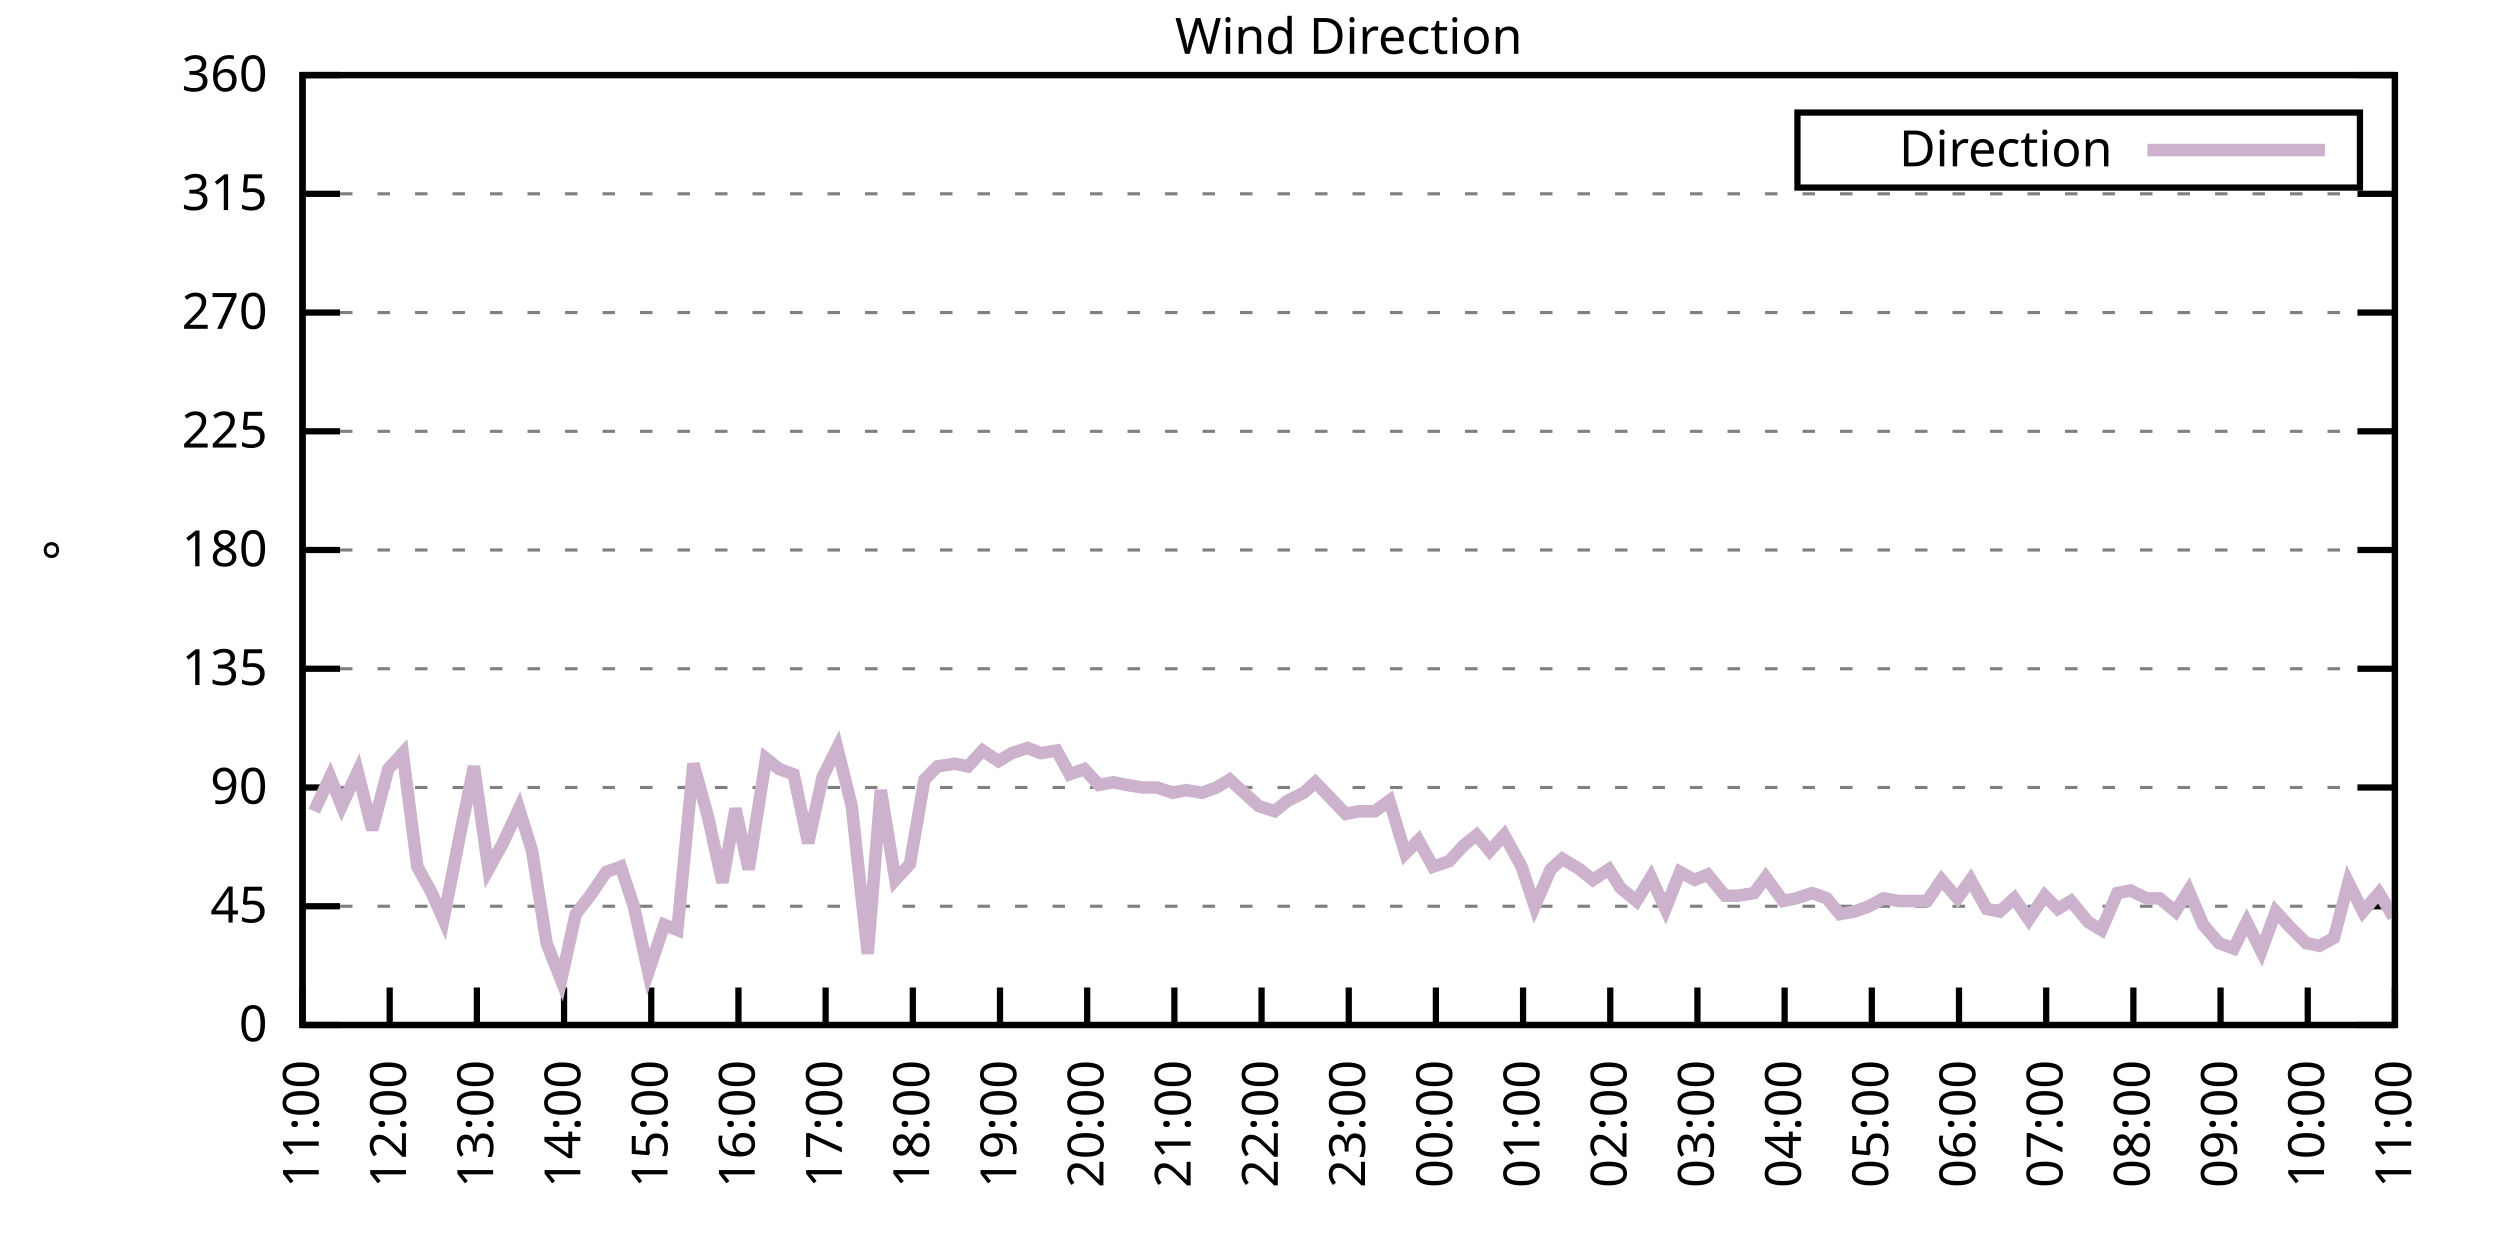
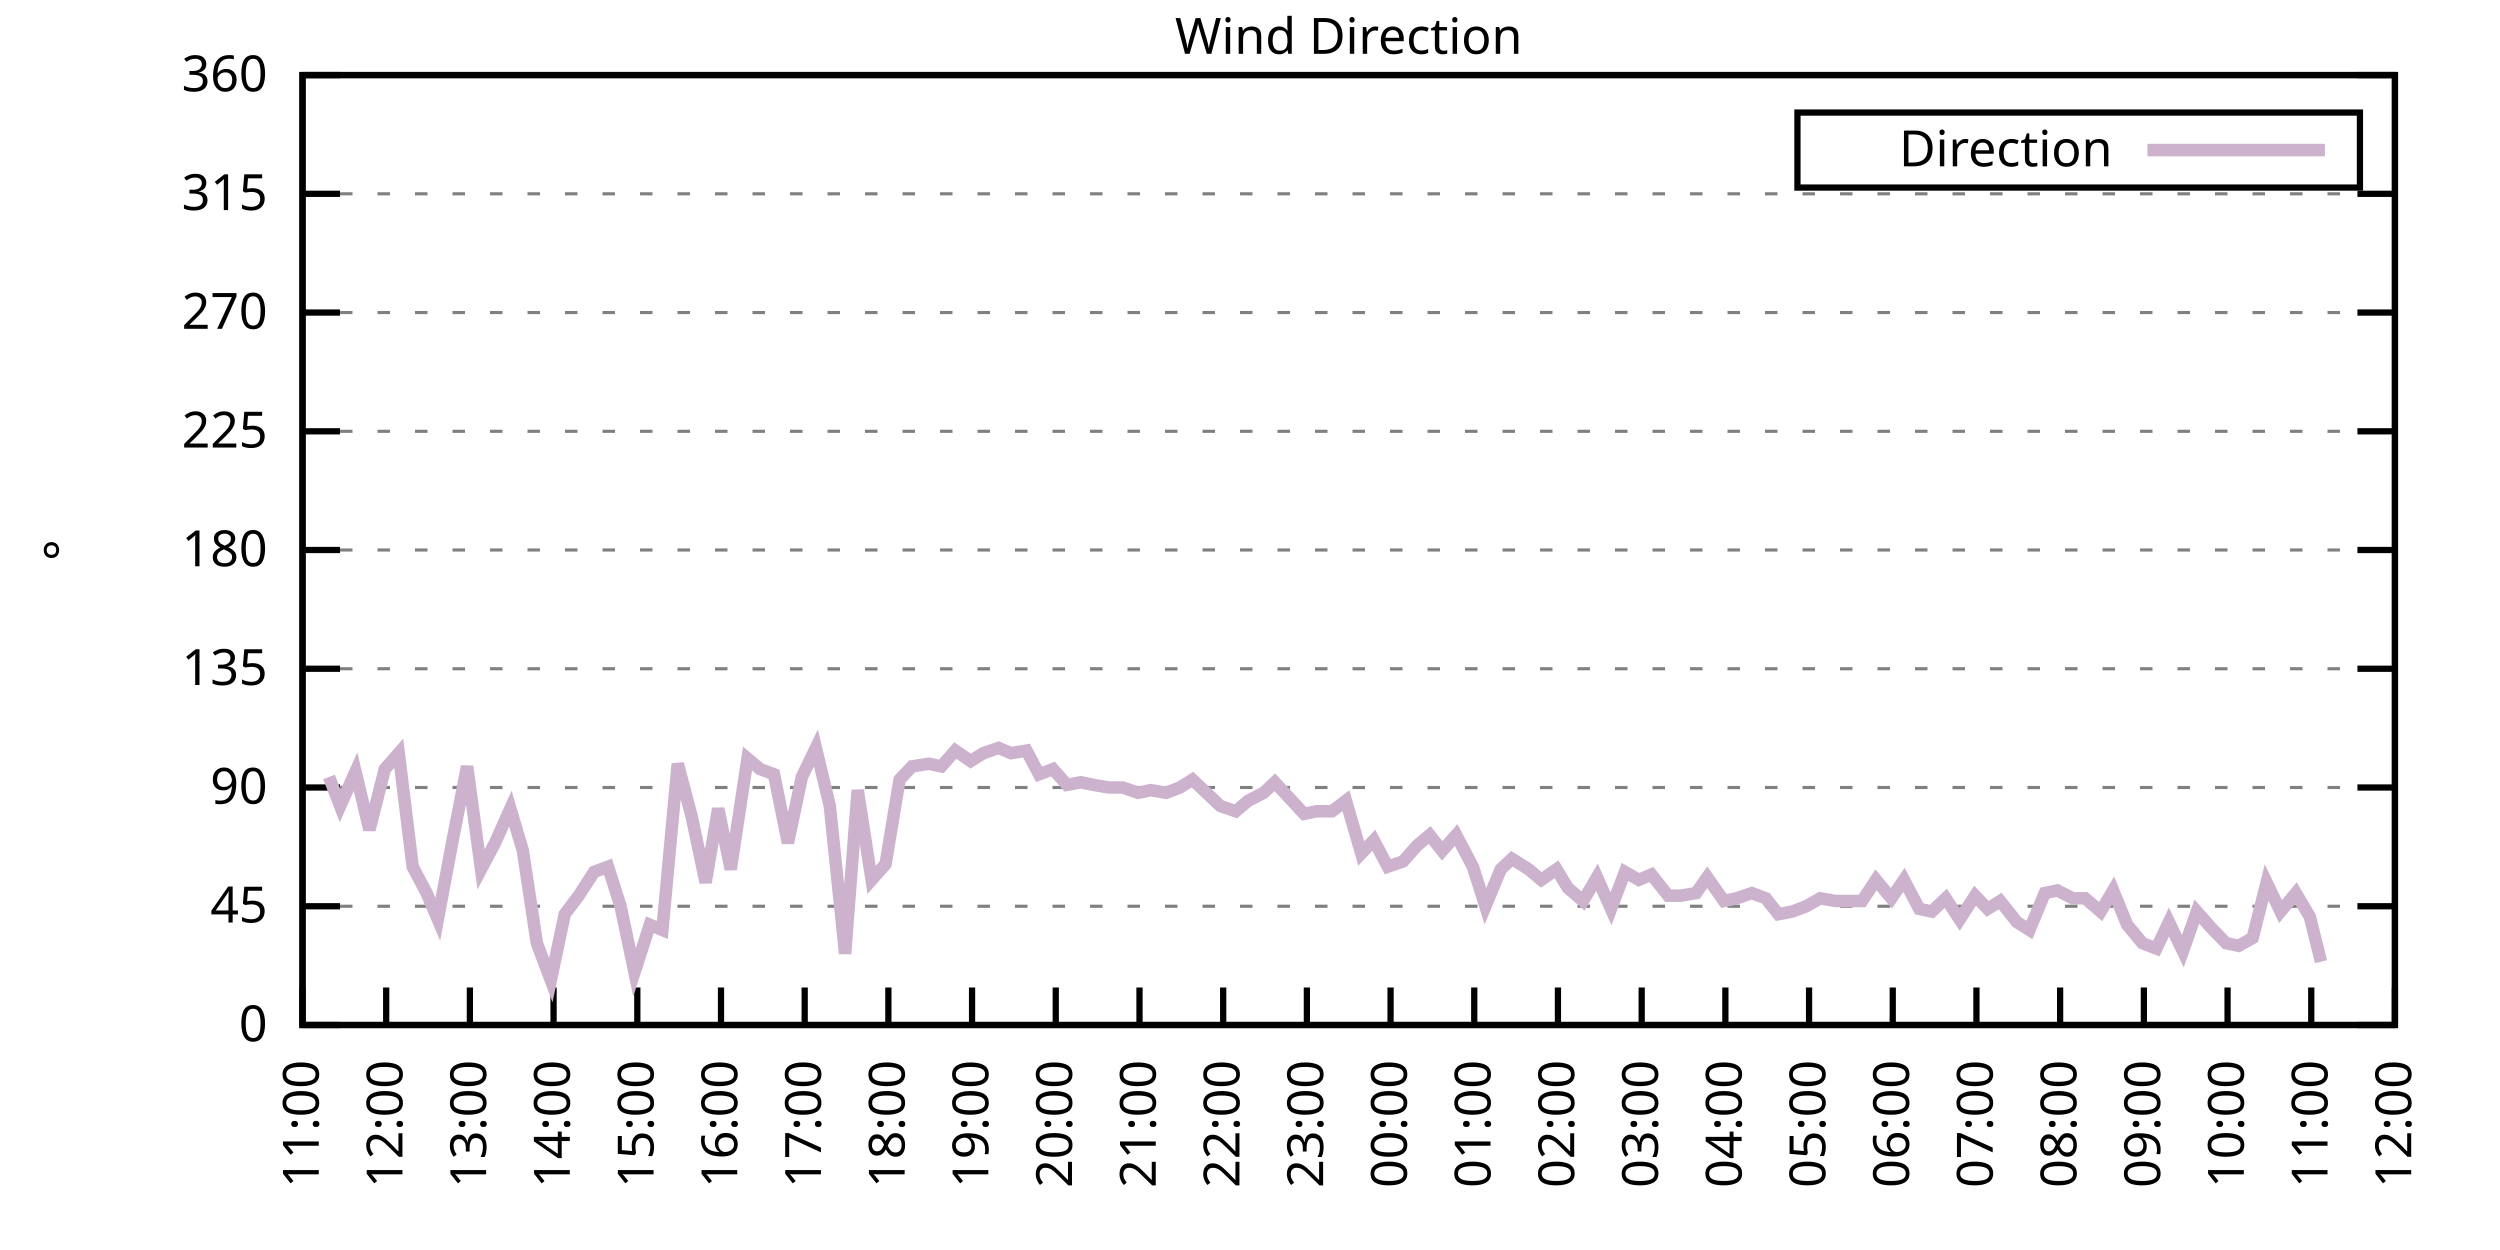
<svg xmlns="http://www.w3.org/2000/svg" xmlns:xlink="http://www.w3.org/1999/xlink" width="400" height="200" viewBox="0 0 400 200">
  <g id="gnuplot_canvas">
    <rect x="0" y="0" width="400" height="200" fill="none" />
    <defs>
      <circle id="gpDot" r="0.5" stroke-width="0.5" stroke="currentColor" />
      <path id="gpPt0" stroke-width="0.333" stroke="currentColor" d="M-1,0 h2 M0,-1 v2" />
      <path id="gpPt1" stroke-width="0.333" stroke="currentColor" d="M-1,-1 L1,1 M1,-1 L-1,1" />
      <path id="gpPt2" stroke-width="0.333" stroke="currentColor" d="M-1,0 L1,0 M0,-1 L0,1 M-1,-1 L1,1 M-1,1 L1,-1" />
      <rect id="gpPt3" stroke-width="0.333" stroke="currentColor" x="-1" y="-1" width="2" height="2" />
      <rect id="gpPt4" stroke-width="0.333" stroke="currentColor" fill="currentColor" x="-1" y="-1" width="2" height="2" />
      <circle id="gpPt5" stroke-width="0.333" stroke="currentColor" cx="0" cy="0" r="1" />
      <use xlink:href="#gpPt5" id="gpPt6" fill="currentColor" stroke="none" />
      <path id="gpPt7" stroke-width="0.333" stroke="currentColor" d="M0,-1.33 L-1.33,0.67 L1.33,0.67 z" />
      <use xlink:href="#gpPt7" id="gpPt8" fill="currentColor" stroke="none" />
      <use xlink:href="#gpPt7" id="gpPt9" stroke="currentColor" transform="rotate(180)" />
      <use xlink:href="#gpPt9" id="gpPt10" fill="currentColor" stroke="none" />
      <use xlink:href="#gpPt3" id="gpPt11" stroke="currentColor" transform="rotate(45)" />
      <use xlink:href="#gpPt11" id="gpPt12" fill="currentColor" stroke="none" />
      <path id="gpPt13" stroke-width="0.333" stroke="currentColor" d="M0,1.330 L1.265,0.411 L0.782,-1.067 L-0.782,-1.076 L-1.265,0.411 z" />
      <use xlink:href="#gpPt13" id="gpPt14" fill="currentColor" stroke="none" />
      <filter id="textbox" filterUnits="objectBoundingBox" x="0" y="0" height="1" width="1">
        <feFlood flood-color="white" flood-opacity="1" result="bgnd" />
        <feComposite in="SourceGraphic" in2="bgnd" operator="atop" />
      </filter>
      <filter id="greybox" filterUnits="objectBoundingBox" x="0" y="0" height="1" width="1">
        <feFlood flood-color="lightgrey" flood-opacity="1" result="grey" />
        <feComposite in="SourceGraphic" in2="grey" operator="atop" />
      </filter>
    </defs>
    <g fill="none" color="white" stroke="currentColor" stroke-width="1.00" stroke-linecap="butt" stroke-linejoin="miter">
</g>
    <g fill="none" color="black" stroke="currentColor" stroke-width="1.00" stroke-linecap="butt" stroke-linejoin="miter">
      <g stroke="none" shape-rendering="crispEdges">
        <polygon fill="rgb(255, 255, 255)" points="48.40,164.00 383.18,164.00 383.18,12.02 48.40,12.02 " />
      </g>
    </g>
    <g fill="none" color="black" stroke="currentColor" stroke-width="1.00" stroke-linecap="butt" stroke-linejoin="miter">
</g>
    <g fill="none" color="black" stroke="black" stroke-width="0.50" stroke-linecap="butt" stroke-linejoin="miter">
</g>
    <g fill="none" color="gray" stroke="currentColor" stroke-width="0.50" stroke-linecap="butt" stroke-linejoin="miter">
      <path stroke="gray" stroke-dasharray="2,4" class="gridline" d="M48.40,164.00 L383.19,164.00  " />
    </g>
    <g fill="none" color="gray" stroke="gray" stroke-width="1.00" stroke-linecap="butt" stroke-linejoin="miter">
</g>
    <g fill="none" color="black" stroke="currentColor" stroke-width="1.00" stroke-linecap="butt" stroke-linejoin="miter">
      <path stroke="black" d="M48.40,164.00 L54.40,164.00 M383.19,164.00 L377.19,164.00  " />
      <g transform="translate(42.80,166.60)" stroke="none" fill="black" font-family="Sans" font-size="8.00" text-anchor="end">
        <text>
          <tspan font-family="Sans"> 0</tspan>
        </text>
      </g>
    </g>
    <g fill="none" color="black" stroke="currentColor" stroke-width="1.00" stroke-linecap="butt" stroke-linejoin="miter">
</g>
    <g fill="none" color="black" stroke="black" stroke-width="0.50" stroke-linecap="butt" stroke-linejoin="miter">
</g>
    <g fill="none" color="gray" stroke="currentColor" stroke-width="0.50" stroke-linecap="butt" stroke-linejoin="miter">
      <path stroke="gray" stroke-dasharray="2,4" class="gridline" d="M48.40,145.00 L383.19,145.00  " />
    </g>
    <g fill="none" color="gray" stroke="gray" stroke-width="1.00" stroke-linecap="butt" stroke-linejoin="miter">
</g>
    <g fill="none" color="black" stroke="currentColor" stroke-width="1.00" stroke-linecap="butt" stroke-linejoin="miter">
      <path stroke="black" d="M48.40,145.00 L54.40,145.00 M383.19,145.00 L377.19,145.00  " />
      <g transform="translate(42.80,147.60)" stroke="none" fill="black" font-family="Sans" font-size="8.00" text-anchor="end">
        <text>
          <tspan font-family="Sans"> 45</tspan>
        </text>
      </g>
    </g>
    <g fill="none" color="black" stroke="currentColor" stroke-width="1.00" stroke-linecap="butt" stroke-linejoin="miter">
</g>
    <g fill="none" color="black" stroke="black" stroke-width="0.50" stroke-linecap="butt" stroke-linejoin="miter">
</g>
    <g fill="none" color="gray" stroke="currentColor" stroke-width="0.50" stroke-linecap="butt" stroke-linejoin="miter">
      <path stroke="gray" stroke-dasharray="2,4" class="gridline" d="M48.40,126.00 L383.19,126.00  " />
    </g>
    <g fill="none" color="gray" stroke="gray" stroke-width="1.00" stroke-linecap="butt" stroke-linejoin="miter">
</g>
    <g fill="none" color="black" stroke="currentColor" stroke-width="1.00" stroke-linecap="butt" stroke-linejoin="miter">
      <path stroke="black" d="M48.40,126.00 L54.40,126.00 M383.19,126.00 L377.19,126.00  " />
      <g transform="translate(42.80,128.60)" stroke="none" fill="black" font-family="Sans" font-size="8.00" text-anchor="end">
        <text>
          <tspan font-family="Sans"> 90</tspan>
        </text>
      </g>
    </g>
    <g fill="none" color="black" stroke="currentColor" stroke-width="1.00" stroke-linecap="butt" stroke-linejoin="miter">
</g>
    <g fill="none" color="black" stroke="black" stroke-width="0.50" stroke-linecap="butt" stroke-linejoin="miter">
</g>
    <g fill="none" color="gray" stroke="currentColor" stroke-width="0.50" stroke-linecap="butt" stroke-linejoin="miter">
      <path stroke="gray" stroke-dasharray="2,4" class="gridline" d="M48.40,107.00 L383.19,107.00  " />
    </g>
    <g fill="none" color="gray" stroke="gray" stroke-width="1.00" stroke-linecap="butt" stroke-linejoin="miter">
</g>
    <g fill="none" color="black" stroke="currentColor" stroke-width="1.00" stroke-linecap="butt" stroke-linejoin="miter">
      <path stroke="black" d="M48.40,107.00 L54.40,107.00 M383.19,107.00 L377.19,107.00  " />
      <g transform="translate(42.80,109.60)" stroke="none" fill="black" font-family="Sans" font-size="8.00" text-anchor="end">
        <text>
          <tspan font-family="Sans"> 135</tspan>
        </text>
      </g>
    </g>
    <g fill="none" color="black" stroke="currentColor" stroke-width="1.00" stroke-linecap="butt" stroke-linejoin="miter">
</g>
    <g fill="none" color="black" stroke="black" stroke-width="0.50" stroke-linecap="butt" stroke-linejoin="miter">
</g>
    <g fill="none" color="gray" stroke="currentColor" stroke-width="0.50" stroke-linecap="butt" stroke-linejoin="miter">
      <path stroke="gray" stroke-dasharray="2,4" class="gridline" d="M48.40,88.00 L383.19,88.00  " />
    </g>
    <g fill="none" color="gray" stroke="gray" stroke-width="1.00" stroke-linecap="butt" stroke-linejoin="miter">
</g>
    <g fill="none" color="black" stroke="currentColor" stroke-width="1.00" stroke-linecap="butt" stroke-linejoin="miter">
      <path stroke="black" d="M48.40,88.00 L54.40,88.00 M383.19,88.00 L377.19,88.00  " />
      <g transform="translate(42.80,90.60)" stroke="none" fill="black" font-family="Sans" font-size="8.00" text-anchor="end">
        <text>
          <tspan font-family="Sans"> 180</tspan>
        </text>
      </g>
    </g>
    <g fill="none" color="black" stroke="currentColor" stroke-width="1.00" stroke-linecap="butt" stroke-linejoin="miter">
</g>
    <g fill="none" color="black" stroke="black" stroke-width="0.50" stroke-linecap="butt" stroke-linejoin="miter">
</g>
    <g fill="none" color="gray" stroke="currentColor" stroke-width="0.50" stroke-linecap="butt" stroke-linejoin="miter">
      <path stroke="gray" stroke-dasharray="2,4" class="gridline" d="M48.40,69.01 L383.19,69.01  " />
    </g>
    <g fill="none" color="gray" stroke="gray" stroke-width="1.00" stroke-linecap="butt" stroke-linejoin="miter">
</g>
    <g fill="none" color="black" stroke="currentColor" stroke-width="1.00" stroke-linecap="butt" stroke-linejoin="miter">
      <path stroke="black" d="M48.40,69.01 L54.40,69.01 M383.19,69.01 L377.19,69.01  " />
      <g transform="translate(42.80,71.61)" stroke="none" fill="black" font-family="Sans" font-size="8.00" text-anchor="end">
        <text>
          <tspan font-family="Sans"> 225</tspan>
        </text>
      </g>
    </g>
    <g fill="none" color="black" stroke="currentColor" stroke-width="1.00" stroke-linecap="butt" stroke-linejoin="miter">
</g>
    <g fill="none" color="black" stroke="black" stroke-width="0.50" stroke-linecap="butt" stroke-linejoin="miter">
</g>
    <g fill="none" color="gray" stroke="currentColor" stroke-width="0.50" stroke-linecap="butt" stroke-linejoin="miter">
      <path stroke="gray" stroke-dasharray="2,4" class="gridline" d="M48.40,50.01 L383.19,50.01  " />
    </g>
    <g fill="none" color="gray" stroke="gray" stroke-width="1.00" stroke-linecap="butt" stroke-linejoin="miter">
</g>
    <g fill="none" color="black" stroke="currentColor" stroke-width="1.00" stroke-linecap="butt" stroke-linejoin="miter">
      <path stroke="black" d="M48.40,50.01 L54.40,50.01 M383.19,50.01 L377.19,50.01  " />
      <g transform="translate(42.80,52.61)" stroke="none" fill="black" font-family="Sans" font-size="8.00" text-anchor="end">
        <text>
          <tspan font-family="Sans"> 270</tspan>
        </text>
      </g>
    </g>
    <g fill="none" color="black" stroke="currentColor" stroke-width="1.00" stroke-linecap="butt" stroke-linejoin="miter">
</g>
    <g fill="none" color="black" stroke="black" stroke-width="0.50" stroke-linecap="butt" stroke-linejoin="miter">
</g>
    <g fill="none" color="gray" stroke="currentColor" stroke-width="0.50" stroke-linecap="butt" stroke-linejoin="miter">
      <path stroke="gray" stroke-dasharray="2,4" class="gridline" d="M48.40,31.01 L383.19,31.01  " />
    </g>
    <g fill="none" color="gray" stroke="gray" stroke-width="1.00" stroke-linecap="butt" stroke-linejoin="miter">
</g>
    <g fill="none" color="black" stroke="currentColor" stroke-width="1.00" stroke-linecap="butt" stroke-linejoin="miter">
      <path stroke="black" d="M48.40,31.01 L54.40,31.01 M383.19,31.01 L377.19,31.01  " />
      <g transform="translate(42.80,33.61)" stroke="none" fill="black" font-family="Sans" font-size="8.00" text-anchor="end">
        <text>
          <tspan font-family="Sans"> 315</tspan>
        </text>
      </g>
    </g>
    <g fill="none" color="black" stroke="currentColor" stroke-width="1.00" stroke-linecap="butt" stroke-linejoin="miter">
</g>
    <g fill="none" color="black" stroke="black" stroke-width="0.50" stroke-linecap="butt" stroke-linejoin="miter">
</g>
    <g fill="none" color="gray" stroke="currentColor" stroke-width="0.50" stroke-linecap="butt" stroke-linejoin="miter">
      <path stroke="gray" stroke-dasharray="2,4" class="gridline" d="M48.40,12.01 L383.19,12.01  " />
    </g>
    <g fill="none" color="gray" stroke="gray" stroke-width="1.00" stroke-linecap="butt" stroke-linejoin="miter">
</g>
    <g fill="none" color="black" stroke="currentColor" stroke-width="1.00" stroke-linecap="butt" stroke-linejoin="miter">
      <path stroke="black" d="M48.40,12.01 L54.40,12.01 M383.19,12.01 L377.19,12.01  " />
      <g transform="translate(42.80,14.61)" stroke="none" fill="black" font-family="Sans" font-size="8.00" text-anchor="end">
        <text>
          <tspan font-family="Sans"> 360</tspan>
        </text>
      </g>
    </g>
    <g fill="none" color="black" stroke="currentColor" stroke-width="1.00" stroke-linecap="butt" stroke-linejoin="miter">
      <path stroke="black" d="M48.40,164.00 L48.40,158.00  " />
      <g transform="translate(51.00,169.60) rotate(270.00)" stroke="none" fill="black" font-family="Sans" font-size="8.00" text-anchor="end">
        <text>
          <tspan font-family="Sans">11:00</tspan>
        </text>
      </g>
    </g>
    <g fill="none" color="black" stroke="currentColor" stroke-width="1.00" stroke-linecap="butt" stroke-linejoin="miter">
-       <path stroke="black" d="M62.35,164.00 L62.35,158.00  " />
-       <g transform="translate(64.95,169.60) rotate(270.00)" stroke="none" fill="black" font-family="Sans" font-size="8.00" text-anchor="end">
+       <path stroke="black" d="M61.79,164.00 L61.79,158.00  " />
+       <g transform="translate(64.39,169.60) rotate(270.00)" stroke="none" fill="black" font-family="Sans" font-size="8.00" text-anchor="end">
        <text>
          <tspan font-family="Sans">12:00</tspan>
        </text>
      </g>
    </g>
    <g fill="none" color="black" stroke="currentColor" stroke-width="1.00" stroke-linecap="butt" stroke-linejoin="miter">
-       <path stroke="black" d="M76.30,164.00 L76.30,158.00  " />
-       <g transform="translate(78.90,169.60) rotate(270.00)" stroke="none" fill="black" font-family="Sans" font-size="8.00" text-anchor="end">
+       <path stroke="black" d="M75.18,164.00 L75.18,158.00  " />
+       <g transform="translate(77.78,169.60) rotate(270.00)" stroke="none" fill="black" font-family="Sans" font-size="8.00" text-anchor="end">
        <text>
          <tspan font-family="Sans">13:00</tspan>
        </text>
      </g>
    </g>
    <g fill="none" color="black" stroke="currentColor" stroke-width="1.00" stroke-linecap="butt" stroke-linejoin="miter">
-       <path stroke="black" d="M90.25,164.00 L90.25,158.00  " />
-       <g transform="translate(92.85,169.60) rotate(270.00)" stroke="none" fill="black" font-family="Sans" font-size="8.00" text-anchor="end">
+       <path stroke="black" d="M88.57,164.00 L88.57,158.00  " />
+       <g transform="translate(91.17,169.60) rotate(270.00)" stroke="none" fill="black" font-family="Sans" font-size="8.00" text-anchor="end">
        <text>
          <tspan font-family="Sans">14:00</tspan>
        </text>
      </g>
    </g>
    <g fill="none" color="black" stroke="currentColor" stroke-width="1.00" stroke-linecap="butt" stroke-linejoin="miter">
-       <path stroke="black" d="M104.20,164.00 L104.20,158.00  " />
-       <g transform="translate(106.80,169.60) rotate(270.00)" stroke="none" fill="black" font-family="Sans" font-size="8.00" text-anchor="end">
+       <path stroke="black" d="M101.97,164.00 L101.97,158.00  " />
+       <g transform="translate(104.57,169.60) rotate(270.00)" stroke="none" fill="black" font-family="Sans" font-size="8.00" text-anchor="end">
        <text>
          <tspan font-family="Sans">15:00</tspan>
        </text>
      </g>
    </g>
    <g fill="none" color="black" stroke="currentColor" stroke-width="1.00" stroke-linecap="butt" stroke-linejoin="miter">
-       <path stroke="black" d="M118.15,164.00 L118.15,158.00  " />
-       <g transform="translate(120.75,169.60) rotate(270.00)" stroke="none" fill="black" font-family="Sans" font-size="8.00" text-anchor="end">
+       <path stroke="black" d="M115.36,164.00 L115.36,158.00  " />
+       <g transform="translate(117.96,169.60) rotate(270.00)" stroke="none" fill="black" font-family="Sans" font-size="8.00" text-anchor="end">
        <text>
          <tspan font-family="Sans">16:00</tspan>
        </text>
      </g>
    </g>
    <g fill="none" color="black" stroke="currentColor" stroke-width="1.00" stroke-linecap="butt" stroke-linejoin="miter">
-       <path stroke="black" d="M132.10,164.00 L132.10,158.00  " />
-       <g transform="translate(134.70,169.60) rotate(270.00)" stroke="none" fill="black" font-family="Sans" font-size="8.00" text-anchor="end">
+       <path stroke="black" d="M128.75,164.00 L128.75,158.00  " />
+       <g transform="translate(131.35,169.60) rotate(270.00)" stroke="none" fill="black" font-family="Sans" font-size="8.00" text-anchor="end">
        <text>
          <tspan font-family="Sans">17:00</tspan>
        </text>
      </g>
    </g>
    <g fill="none" color="black" stroke="currentColor" stroke-width="1.00" stroke-linecap="butt" stroke-linejoin="miter">
-       <path stroke="black" d="M146.05,164.00 L146.05,158.00  " />
-       <g transform="translate(148.65,169.60) rotate(270.00)" stroke="none" fill="black" font-family="Sans" font-size="8.00" text-anchor="end">
+       <path stroke="black" d="M142.14,164.00 L142.14,158.00  " />
+       <g transform="translate(144.74,169.60) rotate(270.00)" stroke="none" fill="black" font-family="Sans" font-size="8.00" text-anchor="end">
        <text>
          <tspan font-family="Sans">18:00</tspan>
        </text>
      </g>
    </g>
    <g fill="none" color="black" stroke="currentColor" stroke-width="1.00" stroke-linecap="butt" stroke-linejoin="miter">
-       <path stroke="black" d="M160.00,164.00 L160.00,158.00  " />
-       <g transform="translate(162.60,169.60) rotate(270.00)" stroke="none" fill="black" font-family="Sans" font-size="8.00" text-anchor="end">
+       <path stroke="black" d="M155.53,164.00 L155.53,158.00  " />
+       <g transform="translate(158.13,169.60) rotate(270.00)" stroke="none" fill="black" font-family="Sans" font-size="8.00" text-anchor="end">
        <text>
          <tspan font-family="Sans">19:00</tspan>
        </text>
      </g>
    </g>
    <g fill="none" color="black" stroke="currentColor" stroke-width="1.00" stroke-linecap="butt" stroke-linejoin="miter">
-       <path stroke="black" d="M173.95,164.00 L173.95,158.00  " />
-       <g transform="translate(176.55,169.60) rotate(270.00)" stroke="none" fill="black" font-family="Sans" font-size="8.00" text-anchor="end">
+       <path stroke="black" d="M168.92,164.00 L168.92,158.00  " />
+       <g transform="translate(171.52,169.60) rotate(270.00)" stroke="none" fill="black" font-family="Sans" font-size="8.00" text-anchor="end">
        <text>
          <tspan font-family="Sans">20:00</tspan>
        </text>
      </g>
    </g>
    <g fill="none" color="black" stroke="currentColor" stroke-width="1.00" stroke-linecap="butt" stroke-linejoin="miter">
-       <path stroke="black" d="M187.90,164.00 L187.90,158.00  " />
-       <g transform="translate(190.50,169.60) rotate(270.00)" stroke="none" fill="black" font-family="Sans" font-size="8.00" text-anchor="end">
+       <path stroke="black" d="M182.32,164.00 L182.32,158.00  " />
+       <g transform="translate(184.92,169.60) rotate(270.00)" stroke="none" fill="black" font-family="Sans" font-size="8.00" text-anchor="end">
        <text>
          <tspan font-family="Sans">21:00</tspan>
        </text>
      </g>
    </g>
    <g fill="none" color="black" stroke="currentColor" stroke-width="1.00" stroke-linecap="butt" stroke-linejoin="miter">
-       <path stroke="black" d="M201.85,164.00 L201.85,158.00  " />
-       <g transform="translate(204.45,169.60) rotate(270.00)" stroke="none" fill="black" font-family="Sans" font-size="8.00" text-anchor="end">
+       <path stroke="black" d="M195.71,164.00 L195.71,158.00  " />
+       <g transform="translate(198.31,169.60) rotate(270.00)" stroke="none" fill="black" font-family="Sans" font-size="8.00" text-anchor="end">
        <text>
          <tspan font-family="Sans">22:00</tspan>
        </text>
      </g>
    </g>
    <g fill="none" color="black" stroke="currentColor" stroke-width="1.00" stroke-linecap="butt" stroke-linejoin="miter">
-       <path stroke="black" d="M215.80,164.00 L215.80,158.00  " />
-       <g transform="translate(218.40,169.60) rotate(270.00)" stroke="none" fill="black" font-family="Sans" font-size="8.00" text-anchor="end">
+       <path stroke="black" d="M209.10,164.00 L209.10,158.00  " />
+       <g transform="translate(211.70,169.60) rotate(270.00)" stroke="none" fill="black" font-family="Sans" font-size="8.00" text-anchor="end">
        <text>
          <tspan font-family="Sans">23:00</tspan>
        </text>
      </g>
    </g>
    <g fill="none" color="black" stroke="currentColor" stroke-width="1.00" stroke-linecap="butt" stroke-linejoin="miter">
-       <path stroke="black" d="M229.74,164.00 L229.74,158.00  " />
-       <g transform="translate(232.34,169.60) rotate(270.00)" stroke="none" fill="black" font-family="Sans" font-size="8.00" text-anchor="end">
+       <path stroke="black" d="M222.49,164.00 L222.49,158.00  " />
+       <g transform="translate(225.09,169.60) rotate(270.00)" stroke="none" fill="black" font-family="Sans" font-size="8.00" text-anchor="end">
        <text>
          <tspan font-family="Sans">00:00</tspan>
        </text>
      </g>
    </g>
    <g fill="none" color="black" stroke="currentColor" stroke-width="1.00" stroke-linecap="butt" stroke-linejoin="miter">
-       <path stroke="black" d="M243.69,164.00 L243.69,158.00  " />
-       <g transform="translate(246.29,169.60) rotate(270.00)" stroke="none" fill="black" font-family="Sans" font-size="8.00" text-anchor="end">
+       <path stroke="black" d="M235.88,164.00 L235.88,158.00  " />
+       <g transform="translate(238.48,169.60) rotate(270.00)" stroke="none" fill="black" font-family="Sans" font-size="8.00" text-anchor="end">
        <text>
          <tspan font-family="Sans">01:00</tspan>
        </text>
      </g>
    </g>
    <g fill="none" color="black" stroke="currentColor" stroke-width="1.00" stroke-linecap="butt" stroke-linejoin="miter">
-       <path stroke="black" d="M257.64,164.00 L257.64,158.00  " />
-       <g transform="translate(260.24,169.60) rotate(270.00)" stroke="none" fill="black" font-family="Sans" font-size="8.00" text-anchor="end">
+       <path stroke="black" d="M249.27,164.00 L249.27,158.00  " />
+       <g transform="translate(251.87,169.60) rotate(270.00)" stroke="none" fill="black" font-family="Sans" font-size="8.00" text-anchor="end">
        <text>
          <tspan font-family="Sans">02:00</tspan>
        </text>
      </g>
    </g>
    <g fill="none" color="black" stroke="currentColor" stroke-width="1.00" stroke-linecap="butt" stroke-linejoin="miter">
-       <path stroke="black" d="M271.59,164.00 L271.59,158.00  " />
-       <g transform="translate(274.19,169.60) rotate(270.00)" stroke="none" fill="black" font-family="Sans" font-size="8.00" text-anchor="end">
+       <path stroke="black" d="M262.67,164.00 L262.67,158.00  " />
+       <g transform="translate(265.27,169.60) rotate(270.00)" stroke="none" fill="black" font-family="Sans" font-size="8.00" text-anchor="end">
        <text>
          <tspan font-family="Sans">03:00</tspan>
        </text>
      </g>
    </g>
    <g fill="none" color="black" stroke="currentColor" stroke-width="1.00" stroke-linecap="butt" stroke-linejoin="miter">
-       <path stroke="black" d="M285.54,164.00 L285.54,158.00  " />
-       <g transform="translate(288.14,169.60) rotate(270.00)" stroke="none" fill="black" font-family="Sans" font-size="8.00" text-anchor="end">
+       <path stroke="black" d="M276.06,164.00 L276.06,158.00  " />
+       <g transform="translate(278.66,169.60) rotate(270.00)" stroke="none" fill="black" font-family="Sans" font-size="8.00" text-anchor="end">
        <text>
          <tspan font-family="Sans">04:00</tspan>
        </text>
      </g>
    </g>
    <g fill="none" color="black" stroke="currentColor" stroke-width="1.00" stroke-linecap="butt" stroke-linejoin="miter">
-       <path stroke="black" d="M299.49,164.00 L299.49,158.00  " />
-       <g transform="translate(302.09,169.60) rotate(270.00)" stroke="none" fill="black" font-family="Sans" font-size="8.00" text-anchor="end">
+       <path stroke="black" d="M289.45,164.00 L289.45,158.00  " />
+       <g transform="translate(292.05,169.60) rotate(270.00)" stroke="none" fill="black" font-family="Sans" font-size="8.00" text-anchor="end">
        <text>
          <tspan font-family="Sans">05:00</tspan>
        </text>
      </g>
    </g>
    <g fill="none" color="black" stroke="currentColor" stroke-width="1.00" stroke-linecap="butt" stroke-linejoin="miter">
-       <path stroke="black" d="M313.44,164.00 L313.44,158.00  " />
-       <g transform="translate(316.04,169.60) rotate(270.00)" stroke="none" fill="black" font-family="Sans" font-size="8.00" text-anchor="end">
+       <path stroke="black" d="M302.84,164.00 L302.84,158.00  " />
+       <g transform="translate(305.44,169.60) rotate(270.00)" stroke="none" fill="black" font-family="Sans" font-size="8.00" text-anchor="end">
        <text>
          <tspan font-family="Sans">06:00</tspan>
        </text>
      </g>
    </g>
    <g fill="none" color="black" stroke="currentColor" stroke-width="1.00" stroke-linecap="butt" stroke-linejoin="miter">
-       <path stroke="black" d="M327.39,164.00 L327.39,158.00  " />
-       <g transform="translate(329.99,169.60) rotate(270.00)" stroke="none" fill="black" font-family="Sans" font-size="8.00" text-anchor="end">
+       <path stroke="black" d="M316.23,164.00 L316.23,158.00  " />
+       <g transform="translate(318.83,169.60) rotate(270.00)" stroke="none" fill="black" font-family="Sans" font-size="8.00" text-anchor="end">
        <text>
          <tspan font-family="Sans">07:00</tspan>
        </text>
      </g>
    </g>
    <g fill="none" color="black" stroke="currentColor" stroke-width="1.00" stroke-linecap="butt" stroke-linejoin="miter">
-       <path stroke="black" d="M341.34,164.00 L341.34,158.00  " />
-       <g transform="translate(343.94,169.60) rotate(270.00)" stroke="none" fill="black" font-family="Sans" font-size="8.00" text-anchor="end">
+       <path stroke="black" d="M329.62,164.00 L329.62,158.00  " />
+       <g transform="translate(332.22,169.60) rotate(270.00)" stroke="none" fill="black" font-family="Sans" font-size="8.00" text-anchor="end">
        <text>
          <tspan font-family="Sans">08:00</tspan>
        </text>
      </g>
    </g>
    <g fill="none" color="black" stroke="currentColor" stroke-width="1.00" stroke-linecap="butt" stroke-linejoin="miter">
-       <path stroke="black" d="M355.29,164.00 L355.29,158.00  " />
-       <g transform="translate(357.89,169.60) rotate(270.00)" stroke="none" fill="black" font-family="Sans" font-size="8.00" text-anchor="end">
+       <path stroke="black" d="M343.02,164.00 L343.02,158.00  " />
+       <g transform="translate(345.62,169.60) rotate(270.00)" stroke="none" fill="black" font-family="Sans" font-size="8.00" text-anchor="end">
        <text>
          <tspan font-family="Sans">09:00</tspan>
        </text>
      </g>
    </g>
    <g fill="none" color="black" stroke="currentColor" stroke-width="1.00" stroke-linecap="butt" stroke-linejoin="miter">
-       <path stroke="black" d="M369.24,164.00 L369.24,158.00  " />
-       <g transform="translate(371.84,169.60) rotate(270.00)" stroke="none" fill="black" font-family="Sans" font-size="8.00" text-anchor="end">
+       <path stroke="black" d="M356.41,164.00 L356.41,158.00  " />
+       <g transform="translate(359.01,169.60) rotate(270.00)" stroke="none" fill="black" font-family="Sans" font-size="8.00" text-anchor="end">
        <text>
          <tspan font-family="Sans">10:00</tspan>
+         </text>
+       </g>
+     </g>
+     <g fill="none" color="black" stroke="currentColor" stroke-width="1.00" stroke-linecap="butt" stroke-linejoin="miter">
+       <path stroke="black" d="M369.80,164.00 L369.80,158.00  " />
+       <g transform="translate(372.40,169.60) rotate(270.00)" stroke="none" fill="black" font-family="Sans" font-size="8.00" text-anchor="end">
+         <text>
+           <tspan font-family="Sans">11:00</tspan>
        </text>
      </g>
    </g>
    <g fill="none" color="black" stroke="currentColor" stroke-width="1.00" stroke-linecap="butt" stroke-linejoin="miter">
      <path stroke="black" d="M383.19,164.00 L383.19,158.00  " />
      <g transform="translate(385.79,169.60) rotate(270.00)" stroke="none" fill="black" font-family="Sans" font-size="8.00" text-anchor="end">
        <text>
-           <tspan font-family="Sans">11:00</tspan>
+           <tspan font-family="Sans">12:00</tspan>
        </text>
      </g>
    </g>
    <g fill="none" color="black" stroke="currentColor" stroke-width="1.00" stroke-linecap="butt" stroke-linejoin="miter">
</g>
    <g fill="none" color="black" stroke="currentColor" stroke-width="1.00" stroke-linecap="butt" stroke-linejoin="miter">
      <path stroke="black" d="M48.40,12.01 L48.40,164.00 L383.19,164.00 L383.19,12.01 L48.40,12.01 Z  " />
    </g>
    <g fill="none" color="black" stroke="currentColor" stroke-width="1.00" stroke-linecap="butt" stroke-linejoin="miter">
</g>
    <g fill="none" color="black" stroke="currentColor" stroke-width="1.00" stroke-linecap="butt" stroke-linejoin="miter">
      <path stroke="black" d="M287.59,30.01 L287.59,18.01 L377.59,18.01 L377.59,30.01 L287.59,30.01 Z  " />
    </g>
    <g id="Wind_direction_plot_1">
      <g fill="none" color="white" stroke="black" stroke-width="2.00" stroke-linecap="butt" stroke-linejoin="miter">
</g>
      <g fill="none" color="black" stroke="currentColor" stroke-width="2.00" stroke-linecap="butt" stroke-linejoin="miter">
        <g transform="translate(337.99,26.61)" stroke="none" fill="black" font-family="Sans" font-size="8.00" text-anchor="end">
          <text>
            <tspan font-family="Sans">Direction</tspan>
          </text>
        </g>
      </g>
      <g fill="none" color="black" stroke="currentColor" stroke-width="2.00" stroke-linecap="butt" stroke-linejoin="miter">
-         <path stroke="rgb(204, 178, 204)" d="M343.59,24.01 L371.99,24.01 M50.26,129.80 L52.82,124.31 L54.68,128.96 L57.23,123.47 L59.56,132.76 L62.12,123.05   L64.44,120.51 L66.77,138.67 L69.09,142.89 L70.95,147.11 L73.51,134.02 L75.83,122.62 L78.16,139.09 L80.48,134.87   L83.04,129.38 L85.13,136.14 L87.46,150.91 L89.78,156.82 L92.11,146.27 L94.43,143.31 L96.99,139.51 L99.32,138.67   L101.41,145.00 L103.73,155.56 L106.29,147.96 L108.38,148.80 L110.94,122.20 L113.27,130.65 L115.59,141.20 L117.68,129.38   L119.78,139.09 L122.57,121.36 L124.66,123.05 L126.98,123.89 L129.31,134.87 L131.63,124.31 L133.96,119.67 L136.28,128.96   L138.84,152.60 L140.93,126.42 L143.26,140.78 L145.58,138.25 L147.91,124.74 L150.00,122.62 L152.79,122.20 L154.88,122.62   L157.21,120.09 L159.76,121.78 L161.86,120.51 L164.41,119.67 L166.51,120.51 L169.06,120.09 L171.16,123.89 L173.48,123.05   L175.81,125.58 L178.13,125.16 L180.22,125.58 L182.78,126.00 L185.11,126.00 L187.66,126.85 L189.76,126.42 L192.31,126.85   L194.64,126.00 L196.73,124.74 L201.38,128.96 L203.94,129.80 L206.03,128.11 L208.59,126.85 L210.45,125.16 L215.33,130.22   L217.42,129.80 L219.98,129.80 L222.30,128.11 L224.86,136.56 L226.95,134.45 L229.28,138.67 L231.84,137.82 L234.16,135.29   L236.25,133.60 L238.35,136.14 L240.67,133.60 L243.46,138.67 L245.55,145.00 L248.11,139.09 L249.97,137.40 L252.76,139.09   L254.85,140.78 L257.41,139.09 L259.27,142.05 L261.83,144.16 L264.15,140.36 L266.48,145.42 L268.80,139.51 L271.13,140.78   L273.22,139.93 L276.01,143.31 L278.10,143.31 L280.66,142.89 L282.52,140.36 L285.31,144.16 L287.40,143.73 L289.96,142.89   L292.29,143.73 L294.38,146.27 L296.70,145.85 L299.03,145.00 L301.35,143.73 L303.91,144.16 L306.00,144.16 L308.33,144.16   L310.65,140.78 L313.21,143.73 L315.30,140.78 L317.86,145.42 L319.95,145.85 L322.28,143.73 L324.60,147.11 L327.16,143.31   L329.25,145.42 L331.34,144.16 L334.13,147.53 L336.23,148.80 L338.78,142.89 L340.88,142.47 L343.43,143.73 L345.53,143.73   L348.08,145.85 L350.18,142.47 L352.50,147.96 L355.06,150.91 L357.38,151.76 L359.48,147.53 L361.80,152.18 L364.13,145.85   L366.45,148.38 L369.01,150.91 L371.10,151.33 L373.43,150.07 L375.75,141.20 L378.08,145.85 L380.63,142.89 L382.96,146.69    " />
+         <path stroke="rgb(204, 178, 204)" d="M343.59,24.01 L371.99,24.01 M52.64,124.31 L54.43,128.96 L56.88,123.47 L59.11,132.76 L61.57,123.05 L63.80,120.51   L66.03,138.67 L68.26,142.89 L70.05,147.11 L72.50,134.02 L74.74,122.62 L76.97,139.09 L79.20,134.87 L81.66,129.38   L83.66,136.14 L85.90,150.91 L88.13,156.82 L90.36,146.27 L92.59,143.31 L95.05,139.51 L97.28,138.67 L99.29,145.00   L101.52,155.56 L103.98,147.96 L105.98,148.80 L108.44,122.20 L110.67,130.65 L112.90,141.20 L114.91,129.38 L116.92,139.09   L119.60,121.36 L121.61,123.05 L123.84,123.89 L126.07,134.87 L128.30,124.31 L130.54,119.67 L132.77,128.96 L135.22,152.60   L137.23,126.42 L139.46,140.78 L141.69,138.25 L143.93,124.74 L145.94,122.62 L148.61,122.20 L150.62,122.62 L152.85,120.09   L155.31,121.78 L157.32,120.51 L159.77,119.67 L161.78,120.51 L164.24,120.09 L166.25,123.89 L168.48,123.05 L170.71,125.58   L172.94,125.16 L174.95,125.58 L177.41,126.00 L179.64,126.00 L182.09,126.85 L184.10,126.42 L186.56,126.85 L188.79,126.00   L190.80,124.74 L195.26,128.96 L197.72,129.80 L199.73,128.11 L202.18,126.85 L203.97,125.16 L208.65,130.22 L210.66,129.80   L213.12,129.80 L215.35,128.11 L217.80,136.56 L219.81,134.45 L222.04,138.67 L224.50,137.82 L226.73,135.29 L228.74,133.60   L230.75,136.14 L232.98,133.60 L235.66,138.67 L237.67,145.00 L240.12,139.09 L241.91,137.40 L244.59,139.09 L246.60,140.78   L249.05,139.09 L250.84,142.05 L253.29,144.16 L255.52,140.36 L257.76,145.42 L259.99,139.51 L262.22,140.78 L264.23,139.93   L266.91,143.31 L268.92,143.31 L271.37,142.89 L273.16,140.36 L275.83,144.16 L277.84,143.73 L280.30,142.89 L282.53,143.73   L284.54,146.27 L286.77,145.85 L289.00,145.00 L291.23,143.73 L293.69,144.16 L295.70,144.16 L297.93,144.16 L300.16,140.78   L302.62,143.73 L304.63,140.78 L307.08,145.42 L309.09,145.85 L311.32,143.73 L313.55,147.11 L316.01,143.31 L318.02,145.42   L320.03,144.16 L322.70,147.53 L324.71,148.80 L327.17,142.89 L329.18,142.47 L331.63,143.73 L333.64,143.73 L336.10,145.85   L338.10,142.47 L340.34,147.96 L342.79,150.91 L345.02,151.76 L347.03,147.53 L349.26,152.18 L351.50,145.85 L353.73,148.38   L356.18,150.91 L358.19,151.33 L360.42,150.07 L362.66,141.20 L364.89,145.85 L367.34,142.89 L369.58,146.69 L371.36,153.87    " />
      </g>
    </g>
    <g fill="none" color="black" stroke="currentColor" stroke-width="2.00" stroke-linecap="butt" stroke-linejoin="miter">
</g>
    <g fill="none" color="black" stroke="black" stroke-width="1.00" stroke-linecap="butt" stroke-linejoin="miter">
</g>
    <g fill="none" color="black" stroke="currentColor" stroke-width="1.00" stroke-linecap="butt" stroke-linejoin="miter">
      <path stroke="black" d="M48.40,12.01 L48.40,164.00 L383.19,164.00 L383.19,12.01 L48.40,12.01 Z  " />
      <g transform="translate(12.80,88.01) rotate(270.00)" stroke="none" fill="black" font-family="Sans" font-size="8.00" text-anchor="middle">
        <text>
          <tspan font-family="Sans">°</tspan>
        </text>
      </g>
    </g>
    <g fill="none" color="black" stroke="currentColor" stroke-width="1.00" stroke-linecap="butt" stroke-linejoin="miter">
</g>
    <g fill="none" color="black" stroke="currentColor" stroke-width="1.00" stroke-linecap="butt" stroke-linejoin="miter">
      <g transform="translate(215.79,8.61)" stroke="none" fill="black" font-family="Sans" font-size="8.00" text-anchor="middle">
        <text>
          <tspan font-family="Sans">Wind Direction</tspan>
        </text>
      </g>
    </g>
    <g fill="none" color="black" stroke="currentColor" stroke-width="1.00" stroke-linecap="butt" stroke-linejoin="miter">
</g>
  </g>
</svg>
